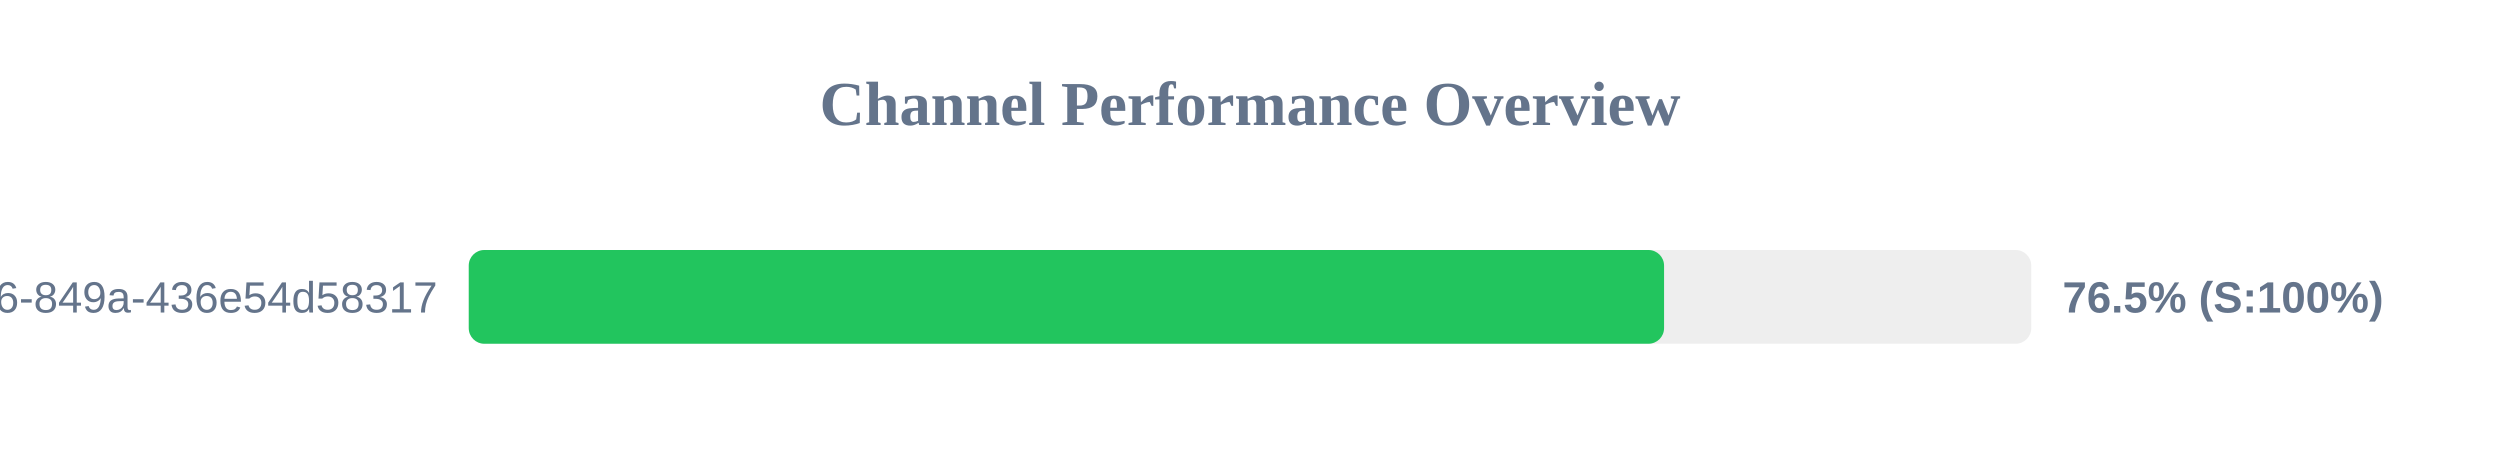
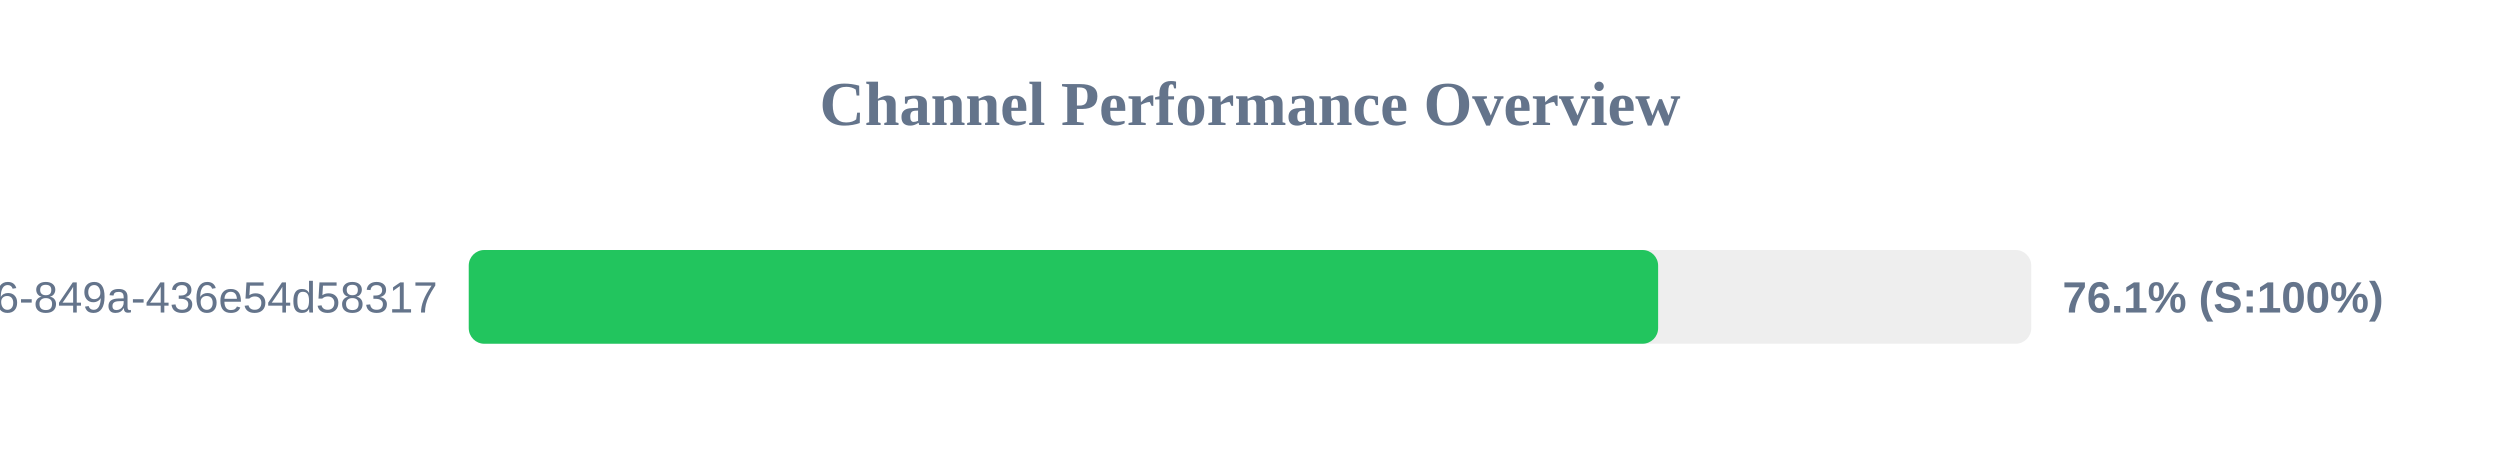
<svg xmlns="http://www.w3.org/2000/svg" width="800" height="150" version="1.1">
  <style>
        .row { font: 14px Arial; fill: #64748b; }
        .score { font: bold 14px Arial; fill: #64748b; }
    </style>
  <text x="400" y="40" text-anchor="middle" font-size="20px" font-weight="bold" fill="#64748b">Channel Performance Overview</text>
  <rect x="150" y="80" width="500" height="30" fill="#eee" rx="5" />
-   <rect x="150" y="80" width="382.5" height="30" fill="#22c55e" rx="5" />
+   <rect x="150" y="80" width="380.6" height="30" fill="#22c55e" rx="5" />
  <text x="140" y="100" text-anchor="end" class="row">?uuid=29fbd51f-03c8-4d76-849a-436e54d58317</text>
-   <text x="660" y="100" text-anchor="start" class="score">76.5% (S:100%)</text>
+   <text x="660" y="100" text-anchor="start" class="score">76.1% (S:100%)</text>
</svg>
